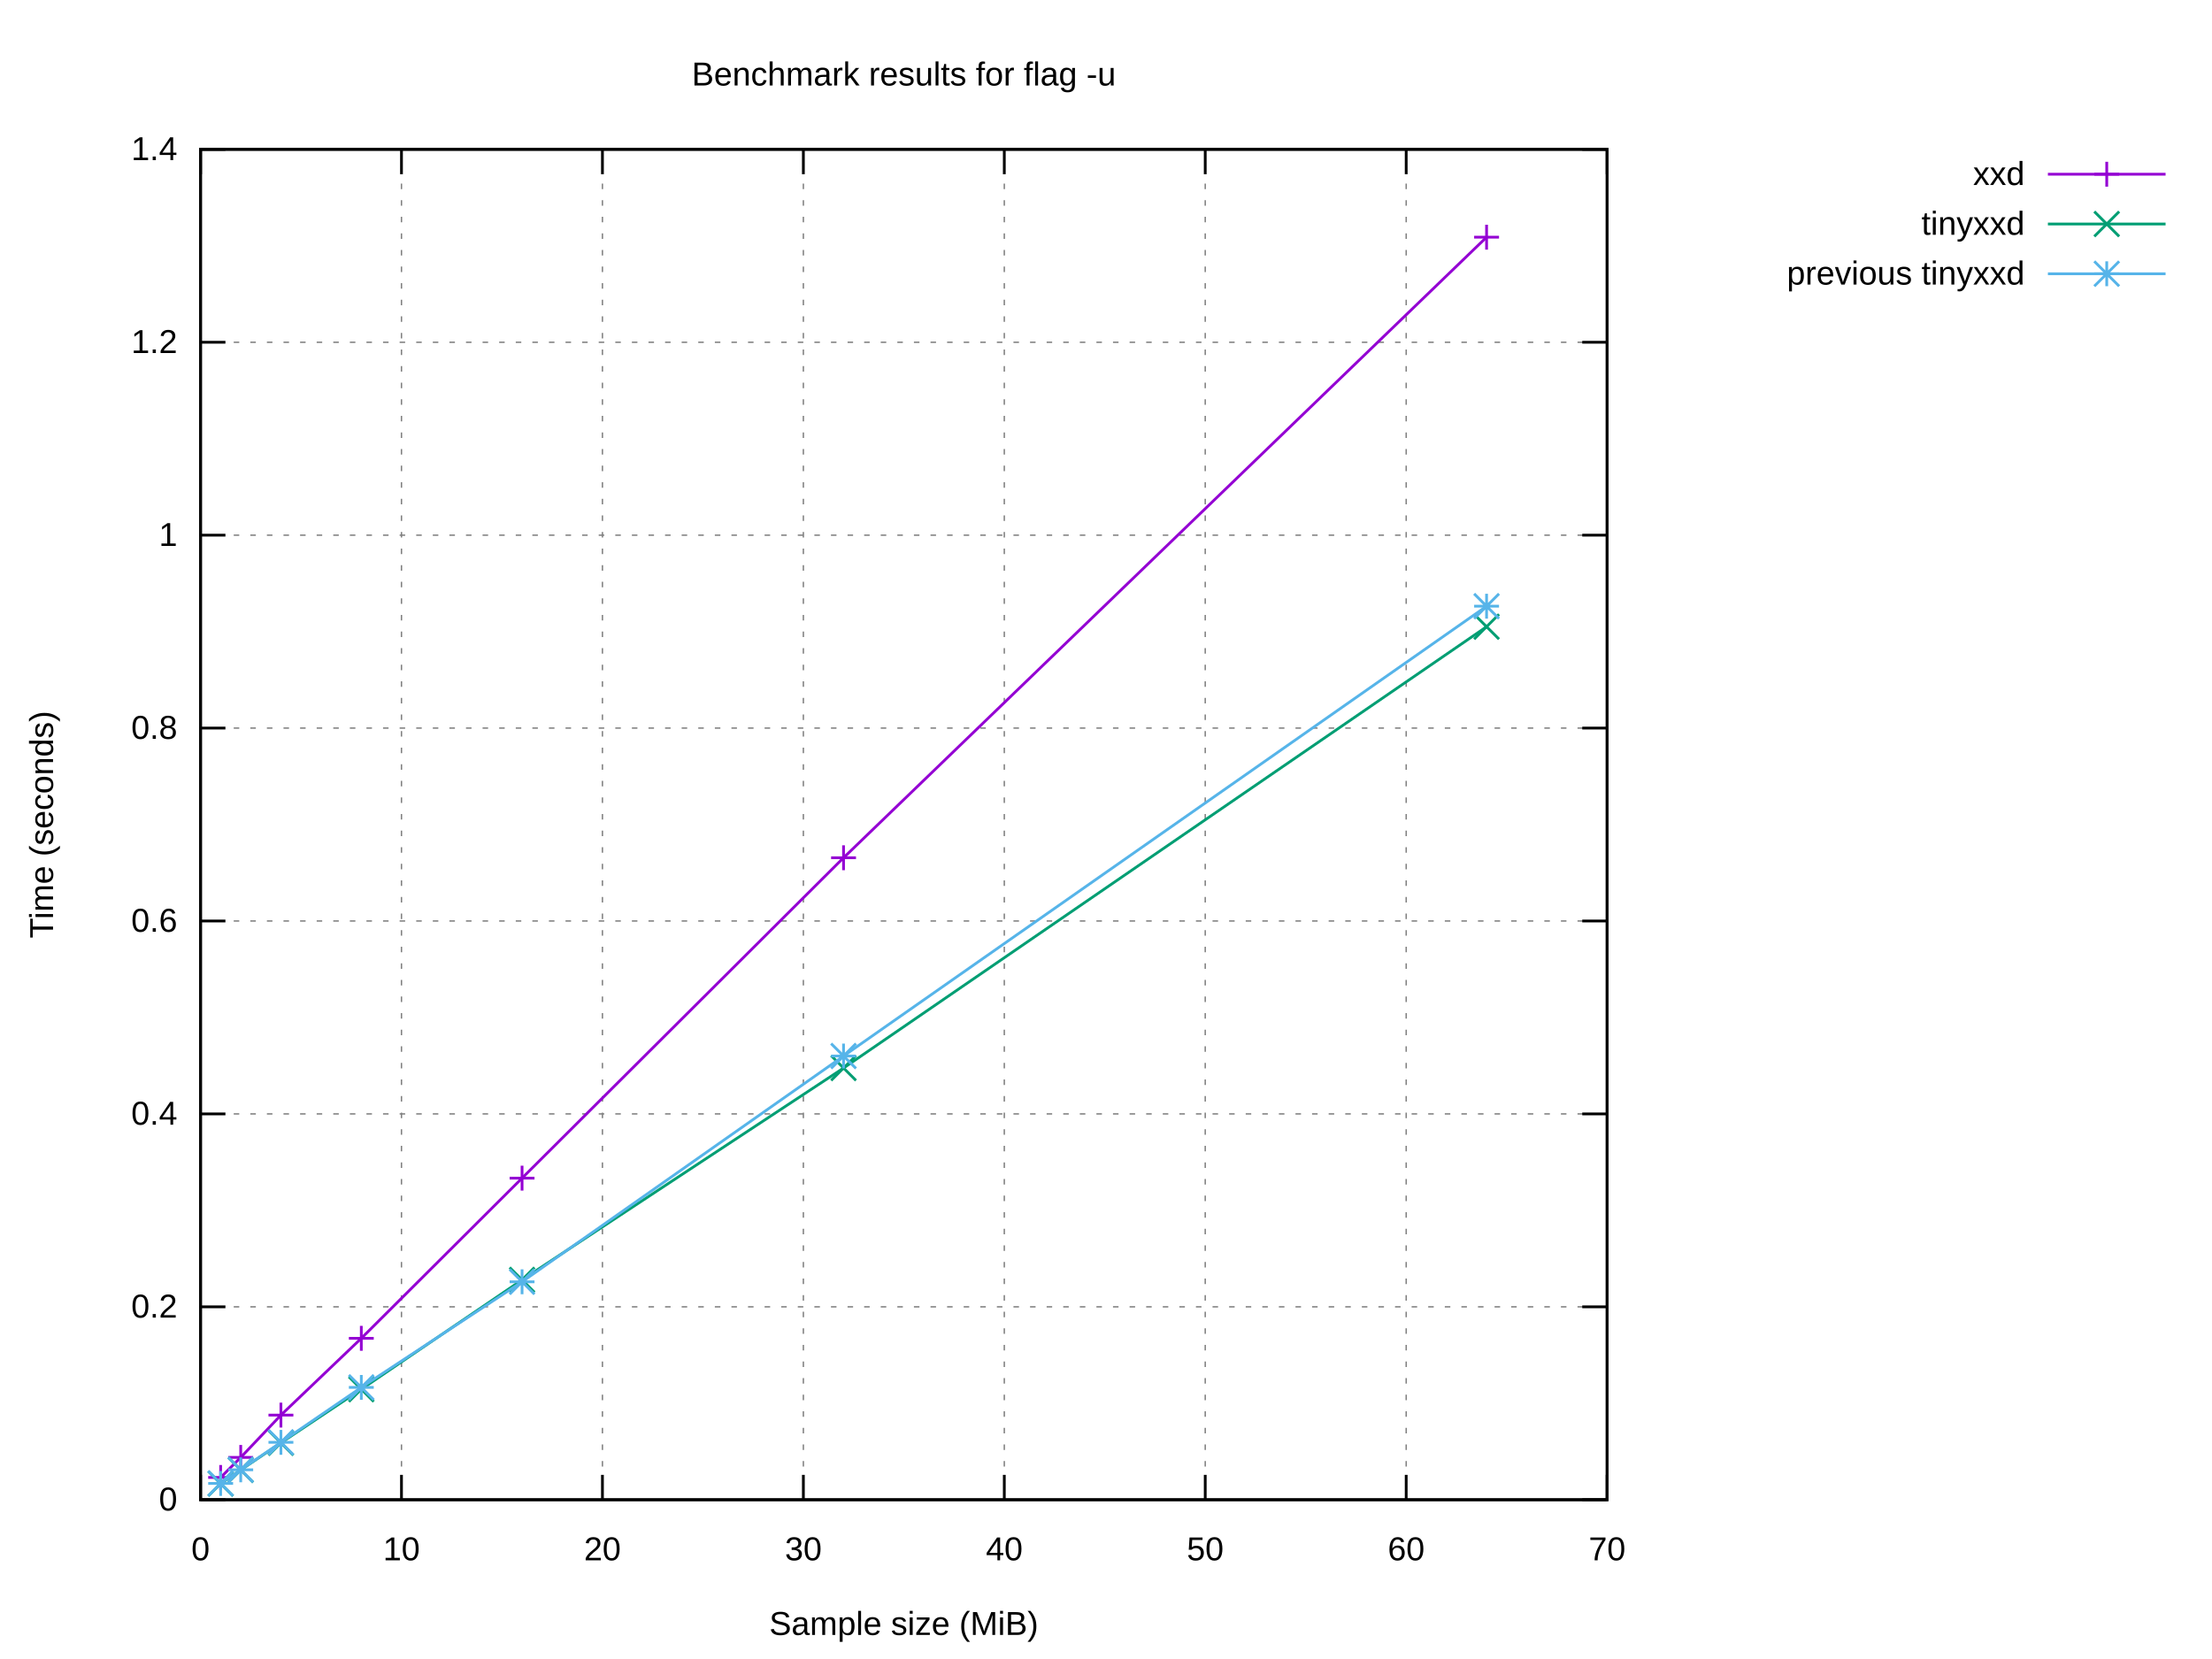
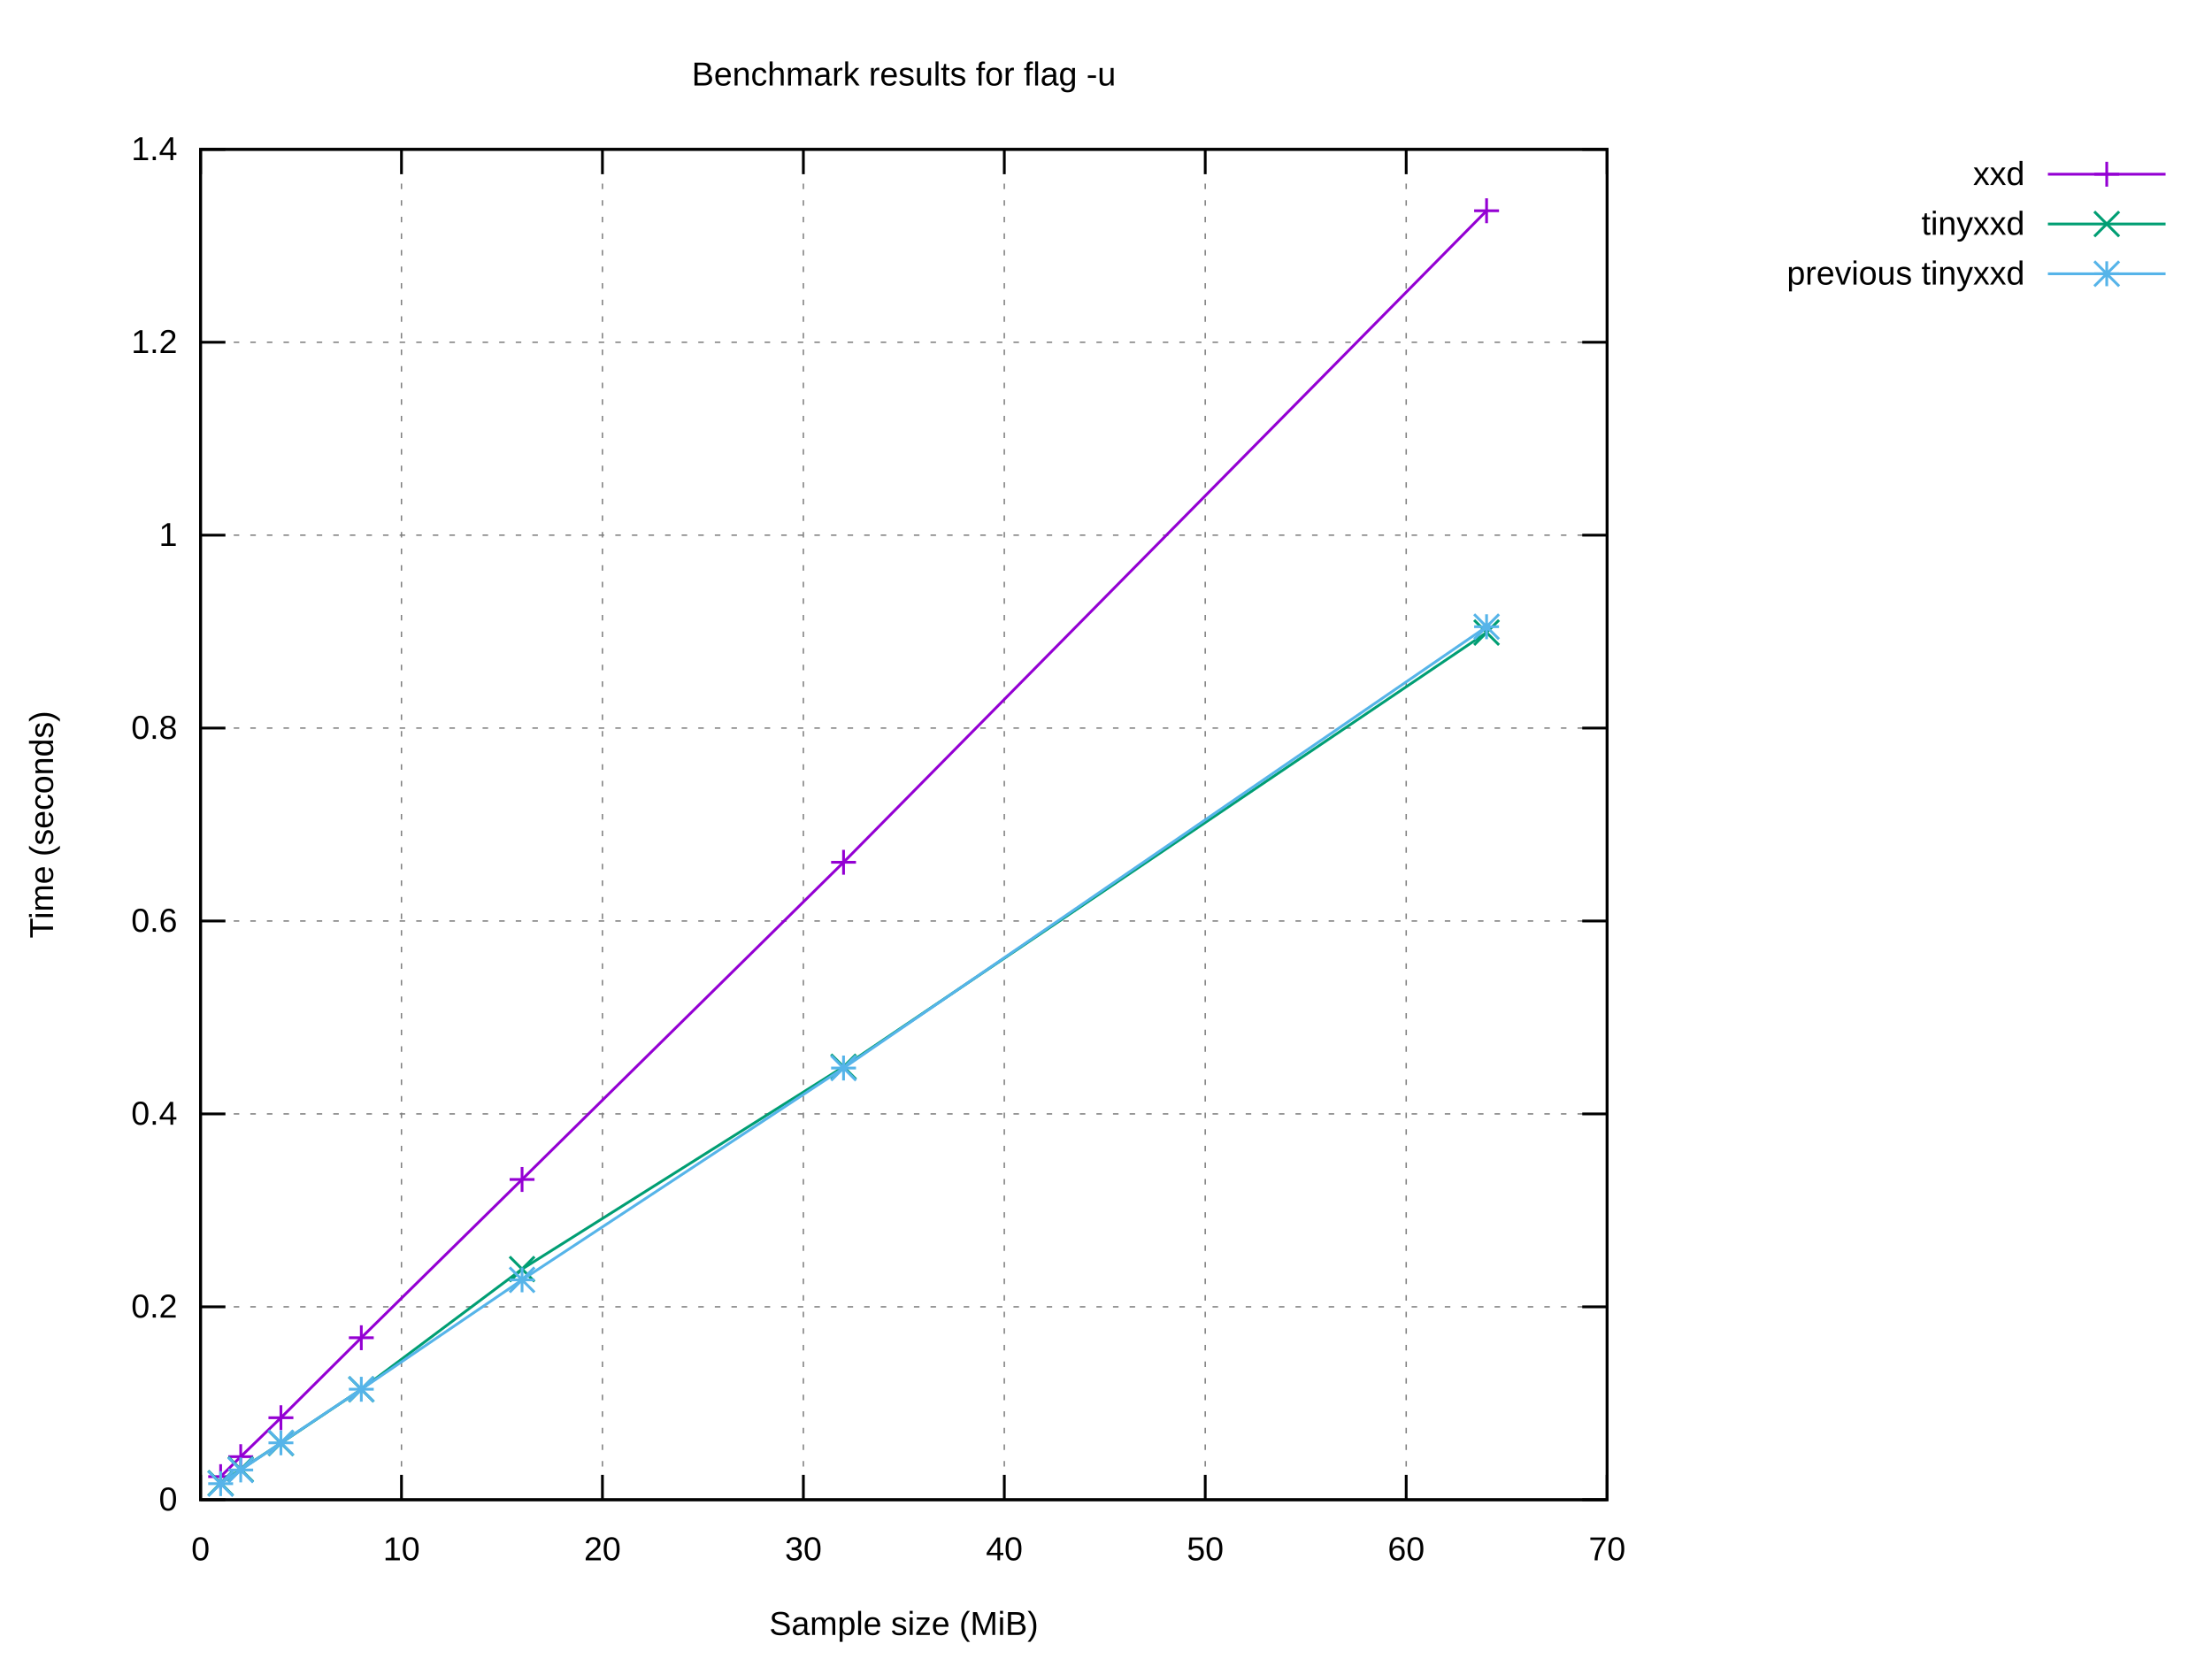
<svg xmlns="http://www.w3.org/2000/svg" xmlns:xlink="http://www.w3.org/1999/xlink" width="800" height="600" viewBox="0 0 800 600">
  <g id="gnuplot_canvas">
    <rect x="0" y="0" width="800" height="600" fill="#ffffff" />
    <defs>
      <circle id="gpDot" r="0.5" stroke-width="0.5" stroke="currentColor" />
      <path id="gpPt0" stroke-width="0.222" stroke="currentColor" d="M-1,0 h2 M0,-1 v2" />
      <path id="gpPt1" stroke-width="0.222" stroke="currentColor" d="M-1,-1 L1,1 M1,-1 L-1,1" />
      <path id="gpPt2" stroke-width="0.222" stroke="currentColor" d="M-1,0 L1,0 M0,-1 L0,1 M-1,-1 L1,1 M-1,1 L1,-1" />
      <rect id="gpPt3" stroke-width="0.222" stroke="currentColor" x="-1" y="-1" width="2" height="2" />
      <rect id="gpPt4" stroke-width="0.222" stroke="currentColor" fill="currentColor" x="-1" y="-1" width="2" height="2" />
      <circle id="gpPt5" stroke-width="0.222" stroke="currentColor" cx="0" cy="0" r="1" />
      <use xlink:href="#gpPt5" id="gpPt6" fill="currentColor" stroke="none" />
      <path id="gpPt7" stroke-width="0.222" stroke="currentColor" d="M0,-1.33 L-1.33,0.67 L1.33,0.67 z" />
      <use xlink:href="#gpPt7" id="gpPt8" fill="currentColor" stroke="none" />
      <use xlink:href="#gpPt7" id="gpPt9" stroke="currentColor" transform="rotate(180)" />
      <use xlink:href="#gpPt9" id="gpPt10" fill="currentColor" stroke="none" />
      <use xlink:href="#gpPt3" id="gpPt11" stroke="currentColor" transform="rotate(45)" />
      <use xlink:href="#gpPt11" id="gpPt12" fill="currentColor" stroke="none" />
      <path id="gpPt13" stroke-width="0.222" stroke="currentColor" d="M0,1.330 L1.265,0.411 L0.782,-1.067 L-0.782,-1.076 L-1.265,0.411 z" />
      <use xlink:href="#gpPt13" id="gpPt14" fill="currentColor" stroke="none" />
      <filter id="textbox" filterUnits="objectBoundingBox" x="0" y="0" height="1" width="1">
        <feFlood flood-color="#FFFFFF" flood-opacity="1" result="bgnd" />
        <feComposite in="SourceGraphic" in2="bgnd" operator="atop" />
      </filter>
      <filter id="greybox" filterUnits="objectBoundingBox" x="0" y="0" height="1" width="1">
        <feFlood flood-color="lightgrey" flood-opacity="1" result="grey" />
        <feComposite in="SourceGraphic" in2="grey" operator="atop" />
      </filter>
    </defs>
    <g fill="none" color="#FFFFFF" stroke="currentColor" stroke-width="1.00" stroke-linecap="butt" stroke-linejoin="miter">
</g>
    <g fill="none" color="black" stroke="currentColor" stroke-width="1.00" stroke-linecap="butt" stroke-linejoin="miter">
</g>
    <g fill="none" color="black" stroke="black" stroke-width="0.50" stroke-linecap="butt" stroke-linejoin="miter">
</g>
    <g fill="none" color="gray" stroke="currentColor" stroke-width="0.50" stroke-linecap="butt" stroke-linejoin="miter">
      <path stroke="gray" stroke-dasharray="2,4" class="gridline" d="M72.53,542.40 L581.24,542.40  " />
    </g>
    <g fill="none" color="gray" stroke="gray" stroke-width="1.00" stroke-linecap="butt" stroke-linejoin="miter">
</g>
    <g fill="none" color="black" stroke="currentColor" stroke-width="1.00" stroke-linecap="butt" stroke-linejoin="miter">
      <path stroke="black" d="M72.53,542.40 L81.53,542.40 M581.24,542.40 L572.24,542.40  " />
      <g transform="translate(64.14,546.30)" stroke="none" fill="black" font-family="Arial" font-size="12.00" text-anchor="end">
        <text>
          <tspan font-family="Arial"> 0</tspan>
        </text>
      </g>
    </g>
    <g fill="none" color="black" stroke="currentColor" stroke-width="1.00" stroke-linecap="butt" stroke-linejoin="miter">
</g>
    <g fill="none" color="black" stroke="black" stroke-width="0.50" stroke-linecap="butt" stroke-linejoin="miter">
</g>
    <g fill="none" color="gray" stroke="currentColor" stroke-width="0.50" stroke-linecap="butt" stroke-linejoin="miter">
      <path stroke="gray" stroke-dasharray="2,4" class="gridline" d="M72.53,472.63 L581.24,472.63  " />
    </g>
    <g fill="none" color="gray" stroke="gray" stroke-width="1.00" stroke-linecap="butt" stroke-linejoin="miter">
</g>
    <g fill="none" color="black" stroke="currentColor" stroke-width="1.00" stroke-linecap="butt" stroke-linejoin="miter">
      <path stroke="black" d="M72.53,472.63 L81.53,472.63 M581.24,472.63 L572.24,472.63  " />
      <g transform="translate(64.14,476.53)" stroke="none" fill="black" font-family="Arial" font-size="12.00" text-anchor="end">
        <text>
          <tspan font-family="Arial"> 0.2</tspan>
        </text>
      </g>
    </g>
    <g fill="none" color="black" stroke="currentColor" stroke-width="1.00" stroke-linecap="butt" stroke-linejoin="miter">
</g>
    <g fill="none" color="black" stroke="black" stroke-width="0.50" stroke-linecap="butt" stroke-linejoin="miter">
</g>
    <g fill="none" color="gray" stroke="currentColor" stroke-width="0.50" stroke-linecap="butt" stroke-linejoin="miter">
      <path stroke="gray" stroke-dasharray="2,4" class="gridline" d="M72.53,402.86 L581.24,402.86  " />
    </g>
    <g fill="none" color="gray" stroke="gray" stroke-width="1.00" stroke-linecap="butt" stroke-linejoin="miter">
</g>
    <g fill="none" color="black" stroke="currentColor" stroke-width="1.00" stroke-linecap="butt" stroke-linejoin="miter">
      <path stroke="black" d="M72.53,402.86 L81.53,402.86 M581.24,402.86 L572.24,402.86  " />
      <g transform="translate(64.14,406.76)" stroke="none" fill="black" font-family="Arial" font-size="12.00" text-anchor="end">
        <text>
          <tspan font-family="Arial"> 0.4</tspan>
        </text>
      </g>
    </g>
    <g fill="none" color="black" stroke="currentColor" stroke-width="1.00" stroke-linecap="butt" stroke-linejoin="miter">
</g>
    <g fill="none" color="black" stroke="black" stroke-width="0.50" stroke-linecap="butt" stroke-linejoin="miter">
</g>
    <g fill="none" color="gray" stroke="currentColor" stroke-width="0.50" stroke-linecap="butt" stroke-linejoin="miter">
      <path stroke="gray" stroke-dasharray="2,4" class="gridline" d="M72.53,333.09 L581.24,333.09  " />
    </g>
    <g fill="none" color="gray" stroke="gray" stroke-width="1.00" stroke-linecap="butt" stroke-linejoin="miter">
</g>
    <g fill="none" color="black" stroke="currentColor" stroke-width="1.00" stroke-linecap="butt" stroke-linejoin="miter">
      <path stroke="black" d="M72.53,333.09 L81.53,333.09 M581.24,333.09 L572.24,333.09  " />
      <g transform="translate(64.14,336.99)" stroke="none" fill="black" font-family="Arial" font-size="12.00" text-anchor="end">
        <text>
          <tspan font-family="Arial"> 0.6</tspan>
        </text>
      </g>
    </g>
    <g fill="none" color="black" stroke="currentColor" stroke-width="1.00" stroke-linecap="butt" stroke-linejoin="miter">
</g>
    <g fill="none" color="black" stroke="black" stroke-width="0.50" stroke-linecap="butt" stroke-linejoin="miter">
</g>
    <g fill="none" color="gray" stroke="currentColor" stroke-width="0.50" stroke-linecap="butt" stroke-linejoin="miter">
      <path stroke="gray" stroke-dasharray="2,4" class="gridline" d="M72.53,263.32 L581.24,263.32  " />
    </g>
    <g fill="none" color="gray" stroke="gray" stroke-width="1.00" stroke-linecap="butt" stroke-linejoin="miter">
</g>
    <g fill="none" color="black" stroke="currentColor" stroke-width="1.00" stroke-linecap="butt" stroke-linejoin="miter">
      <path stroke="black" d="M72.53,263.32 L81.53,263.32 M581.24,263.32 L572.24,263.32  " />
      <g transform="translate(64.14,267.22)" stroke="none" fill="black" font-family="Arial" font-size="12.00" text-anchor="end">
        <text>
          <tspan font-family="Arial"> 0.8</tspan>
        </text>
      </g>
    </g>
    <g fill="none" color="black" stroke="currentColor" stroke-width="1.00" stroke-linecap="butt" stroke-linejoin="miter">
</g>
    <g fill="none" color="black" stroke="black" stroke-width="0.50" stroke-linecap="butt" stroke-linejoin="miter">
</g>
    <g fill="none" color="gray" stroke="currentColor" stroke-width="0.50" stroke-linecap="butt" stroke-linejoin="miter">
      <path stroke="gray" stroke-dasharray="2,4" class="gridline" d="M72.53,193.55 L581.24,193.55  " />
    </g>
    <g fill="none" color="gray" stroke="gray" stroke-width="1.00" stroke-linecap="butt" stroke-linejoin="miter">
</g>
    <g fill="none" color="black" stroke="currentColor" stroke-width="1.00" stroke-linecap="butt" stroke-linejoin="miter">
      <path stroke="black" d="M72.53,193.55 L81.53,193.55 M581.24,193.55 L572.24,193.55  " />
      <g transform="translate(64.14,197.45)" stroke="none" fill="black" font-family="Arial" font-size="12.00" text-anchor="end">
        <text>
          <tspan font-family="Arial"> 1</tspan>
        </text>
      </g>
    </g>
    <g fill="none" color="black" stroke="currentColor" stroke-width="1.00" stroke-linecap="butt" stroke-linejoin="miter">
</g>
    <g fill="none" color="black" stroke="black" stroke-width="0.50" stroke-linecap="butt" stroke-linejoin="miter">
</g>
    <g fill="none" color="gray" stroke="currentColor" stroke-width="0.50" stroke-linecap="butt" stroke-linejoin="miter">
      <path stroke="gray" stroke-dasharray="2,4" class="gridline" d="M72.53,123.78 L581.24,123.78  " />
    </g>
    <g fill="none" color="gray" stroke="gray" stroke-width="1.00" stroke-linecap="butt" stroke-linejoin="miter">
</g>
    <g fill="none" color="black" stroke="currentColor" stroke-width="1.00" stroke-linecap="butt" stroke-linejoin="miter">
      <path stroke="black" d="M72.53,123.78 L81.53,123.78 M581.24,123.78 L572.24,123.78  " />
      <g transform="translate(64.14,127.68)" stroke="none" fill="black" font-family="Arial" font-size="12.00" text-anchor="end">
        <text>
          <tspan font-family="Arial"> 1.2</tspan>
        </text>
      </g>
    </g>
    <g fill="none" color="black" stroke="currentColor" stroke-width="1.00" stroke-linecap="butt" stroke-linejoin="miter">
</g>
    <g fill="none" color="black" stroke="black" stroke-width="0.50" stroke-linecap="butt" stroke-linejoin="miter">
</g>
    <g fill="none" color="gray" stroke="currentColor" stroke-width="0.50" stroke-linecap="butt" stroke-linejoin="miter">
      <path stroke="gray" stroke-dasharray="2,4" class="gridline" d="M72.53,54.01 L581.24,54.01  " />
    </g>
    <g fill="none" color="gray" stroke="gray" stroke-width="1.00" stroke-linecap="butt" stroke-linejoin="miter">
</g>
    <g fill="none" color="black" stroke="currentColor" stroke-width="1.00" stroke-linecap="butt" stroke-linejoin="miter">
      <path stroke="black" d="M72.53,54.01 L81.53,54.01 M581.24,54.01 L572.24,54.01  " />
      <g transform="translate(64.14,57.91)" stroke="none" fill="black" font-family="Arial" font-size="12.00" text-anchor="end">
        <text>
          <tspan font-family="Arial"> 1.4</tspan>
        </text>
      </g>
    </g>
    <g fill="none" color="black" stroke="currentColor" stroke-width="1.00" stroke-linecap="butt" stroke-linejoin="miter">
</g>
    <g fill="none" color="black" stroke="black" stroke-width="0.50" stroke-linecap="butt" stroke-linejoin="miter">
</g>
    <g fill="none" color="gray" stroke="currentColor" stroke-width="0.50" stroke-linecap="butt" stroke-linejoin="miter">
      <path stroke="gray" stroke-dasharray="2,4" class="gridline" d="M72.53,542.40 L72.53,54.01  " />
    </g>
    <g fill="none" color="gray" stroke="gray" stroke-width="1.00" stroke-linecap="butt" stroke-linejoin="miter">
</g>
    <g fill="none" color="black" stroke="currentColor" stroke-width="1.00" stroke-linecap="butt" stroke-linejoin="miter">
      <path stroke="black" d="M72.53,542.40 L72.53,533.40 M72.53,54.01 L72.53,63.01  " />
      <g transform="translate(72.53,564.30)" stroke="none" fill="black" font-family="Arial" font-size="12.00" text-anchor="middle">
        <text>
          <tspan font-family="Arial"> 0</tspan>
        </text>
      </g>
    </g>
    <g fill="none" color="black" stroke="currentColor" stroke-width="1.00" stroke-linecap="butt" stroke-linejoin="miter">
</g>
    <g fill="none" color="black" stroke="black" stroke-width="0.50" stroke-linecap="butt" stroke-linejoin="miter">
</g>
    <g fill="none" color="gray" stroke="currentColor" stroke-width="0.50" stroke-linecap="butt" stroke-linejoin="miter">
      <path stroke="gray" stroke-dasharray="2,4" class="gridline" d="M145.20,542.40 L145.20,54.01  " />
    </g>
    <g fill="none" color="gray" stroke="gray" stroke-width="1.00" stroke-linecap="butt" stroke-linejoin="miter">
</g>
    <g fill="none" color="black" stroke="currentColor" stroke-width="1.00" stroke-linecap="butt" stroke-linejoin="miter">
      <path stroke="black" d="M145.20,542.40 L145.20,533.40 M145.20,54.01 L145.20,63.01  " />
      <g transform="translate(145.20,564.30)" stroke="none" fill="black" font-family="Arial" font-size="12.00" text-anchor="middle">
        <text>
          <tspan font-family="Arial"> 10</tspan>
        </text>
      </g>
    </g>
    <g fill="none" color="black" stroke="currentColor" stroke-width="1.00" stroke-linecap="butt" stroke-linejoin="miter">
</g>
    <g fill="none" color="black" stroke="black" stroke-width="0.50" stroke-linecap="butt" stroke-linejoin="miter">
</g>
    <g fill="none" color="gray" stroke="currentColor" stroke-width="0.50" stroke-linecap="butt" stroke-linejoin="miter">
      <path stroke="gray" stroke-dasharray="2,4" class="gridline" d="M217.88,542.40 L217.88,54.01  " />
    </g>
    <g fill="none" color="gray" stroke="gray" stroke-width="1.00" stroke-linecap="butt" stroke-linejoin="miter">
</g>
    <g fill="none" color="black" stroke="currentColor" stroke-width="1.00" stroke-linecap="butt" stroke-linejoin="miter">
      <path stroke="black" d="M217.88,542.40 L217.88,533.40 M217.88,54.01 L217.88,63.01  " />
      <g transform="translate(217.88,564.30)" stroke="none" fill="black" font-family="Arial" font-size="12.00" text-anchor="middle">
        <text>
          <tspan font-family="Arial"> 20</tspan>
        </text>
      </g>
    </g>
    <g fill="none" color="black" stroke="currentColor" stroke-width="1.00" stroke-linecap="butt" stroke-linejoin="miter">
</g>
    <g fill="none" color="black" stroke="black" stroke-width="0.50" stroke-linecap="butt" stroke-linejoin="miter">
</g>
    <g fill="none" color="gray" stroke="currentColor" stroke-width="0.50" stroke-linecap="butt" stroke-linejoin="miter">
      <path stroke="gray" stroke-dasharray="2,4" class="gridline" d="M290.55,542.40 L290.55,54.01  " />
    </g>
    <g fill="none" color="gray" stroke="gray" stroke-width="1.00" stroke-linecap="butt" stroke-linejoin="miter">
</g>
    <g fill="none" color="black" stroke="currentColor" stroke-width="1.00" stroke-linecap="butt" stroke-linejoin="miter">
      <path stroke="black" d="M290.55,542.40 L290.55,533.40 M290.55,54.01 L290.55,63.01  " />
      <g transform="translate(290.55,564.30)" stroke="none" fill="black" font-family="Arial" font-size="12.00" text-anchor="middle">
        <text>
          <tspan font-family="Arial"> 30</tspan>
        </text>
      </g>
    </g>
    <g fill="none" color="black" stroke="currentColor" stroke-width="1.00" stroke-linecap="butt" stroke-linejoin="miter">
</g>
    <g fill="none" color="black" stroke="black" stroke-width="0.50" stroke-linecap="butt" stroke-linejoin="miter">
</g>
    <g fill="none" color="gray" stroke="currentColor" stroke-width="0.50" stroke-linecap="butt" stroke-linejoin="miter">
      <path stroke="gray" stroke-dasharray="2,4" class="gridline" d="M363.22,542.40 L363.22,54.01  " />
    </g>
    <g fill="none" color="gray" stroke="gray" stroke-width="1.00" stroke-linecap="butt" stroke-linejoin="miter">
</g>
    <g fill="none" color="black" stroke="currentColor" stroke-width="1.00" stroke-linecap="butt" stroke-linejoin="miter">
      <path stroke="black" d="M363.22,542.40 L363.22,533.40 M363.22,54.01 L363.22,63.01  " />
      <g transform="translate(363.22,564.30)" stroke="none" fill="black" font-family="Arial" font-size="12.00" text-anchor="middle">
        <text>
          <tspan font-family="Arial"> 40</tspan>
        </text>
      </g>
    </g>
    <g fill="none" color="black" stroke="currentColor" stroke-width="1.00" stroke-linecap="butt" stroke-linejoin="miter">
</g>
    <g fill="none" color="black" stroke="black" stroke-width="0.50" stroke-linecap="butt" stroke-linejoin="miter">
</g>
    <g fill="none" color="gray" stroke="currentColor" stroke-width="0.50" stroke-linecap="butt" stroke-linejoin="miter">
      <path stroke="gray" stroke-dasharray="2,4" class="gridline" d="M435.89,542.40 L435.89,54.01  " />
    </g>
    <g fill="none" color="gray" stroke="gray" stroke-width="1.00" stroke-linecap="butt" stroke-linejoin="miter">
</g>
    <g fill="none" color="black" stroke="currentColor" stroke-width="1.00" stroke-linecap="butt" stroke-linejoin="miter">
      <path stroke="black" d="M435.89,542.40 L435.89,533.40 M435.89,54.01 L435.89,63.01  " />
      <g transform="translate(435.89,564.30)" stroke="none" fill="black" font-family="Arial" font-size="12.00" text-anchor="middle">
        <text>
          <tspan font-family="Arial"> 50</tspan>
        </text>
      </g>
    </g>
    <g fill="none" color="black" stroke="currentColor" stroke-width="1.00" stroke-linecap="butt" stroke-linejoin="miter">
</g>
    <g fill="none" color="black" stroke="black" stroke-width="0.50" stroke-linecap="butt" stroke-linejoin="miter">
</g>
    <g fill="none" color="gray" stroke="currentColor" stroke-width="0.50" stroke-linecap="butt" stroke-linejoin="miter">
      <path stroke="gray" stroke-dasharray="2,4" class="gridline" d="M508.57,542.40 L508.57,54.01  " />
    </g>
    <g fill="none" color="gray" stroke="gray" stroke-width="1.00" stroke-linecap="butt" stroke-linejoin="miter">
</g>
    <g fill="none" color="black" stroke="currentColor" stroke-width="1.00" stroke-linecap="butt" stroke-linejoin="miter">
      <path stroke="black" d="M508.57,542.40 L508.57,533.40 M508.57,54.01 L508.57,63.01  " />
      <g transform="translate(508.57,564.30)" stroke="none" fill="black" font-family="Arial" font-size="12.00" text-anchor="middle">
        <text>
          <tspan font-family="Arial"> 60</tspan>
        </text>
      </g>
    </g>
    <g fill="none" color="black" stroke="currentColor" stroke-width="1.00" stroke-linecap="butt" stroke-linejoin="miter">
</g>
    <g fill="none" color="black" stroke="black" stroke-width="0.50" stroke-linecap="butt" stroke-linejoin="miter">
</g>
    <g fill="none" color="gray" stroke="currentColor" stroke-width="0.50" stroke-linecap="butt" stroke-linejoin="miter">
      <path stroke="gray" stroke-dasharray="2,4" class="gridline" d="M581.24,542.40 L581.24,54.01  " />
    </g>
    <g fill="none" color="gray" stroke="gray" stroke-width="1.00" stroke-linecap="butt" stroke-linejoin="miter">
</g>
    <g fill="none" color="black" stroke="currentColor" stroke-width="1.00" stroke-linecap="butt" stroke-linejoin="miter">
      <path stroke="black" d="M581.24,542.40 L581.24,533.40 M581.24,54.01 L581.24,63.01  " />
      <g transform="translate(581.24,564.30)" stroke="none" fill="black" font-family="Arial" font-size="12.00" text-anchor="middle">
        <text>
          <tspan font-family="Arial"> 70</tspan>
        </text>
      </g>
    </g>
    <g fill="none" color="black" stroke="currentColor" stroke-width="1.00" stroke-linecap="butt" stroke-linejoin="miter">
</g>
    <g fill="none" color="black" stroke="currentColor" stroke-width="1.00" stroke-linecap="butt" stroke-linejoin="miter">
      <path stroke="black" d="M72.53,54.01 L72.53,542.40 L581.24,542.40 L581.24,54.01 L72.53,54.01 Z  " />
    </g>
    <g fill="none" color="black" stroke="currentColor" stroke-width="1.00" stroke-linecap="butt" stroke-linejoin="miter">
</g>
    <g id="gnuplot_plot_1">
      <g fill="none" color="black" stroke="currentColor" stroke-width="1.00" stroke-linecap="butt" stroke-linejoin="miter">
        <g transform="translate(732.26,66.91)" stroke="none" fill="black" font-family="Arial" font-size="12.00" text-anchor="end">
          <text>
            <tspan font-family="Arial">xxd</tspan>
          </text>
        </g>
      </g>
      <g fill="none" color="black" stroke="currentColor" stroke-width="1.00" stroke-linecap="butt" stroke-linejoin="miter">
-         <path stroke="rgb(148,   0, 211)" d="M740.65,63.01 L783.21,63.01 M537.64,85.78 L305.08,310.22 L188.81,426.09 L130.67,484.02 L101.60,511.79 L87.06,527.09   L79.80,534.34  " />
-         <use xlink:href="#gpPt0" transform="translate(537.64,85.78) scale(4.50)" color="rgb(148,   0, 211)" />
-         <use xlink:href="#gpPt0" transform="translate(305.08,310.22) scale(4.50)" color="rgb(148,   0, 211)" />
-         <use xlink:href="#gpPt0" transform="translate(188.81,426.09) scale(4.50)" color="rgb(148,   0, 211)" />
-         <use xlink:href="#gpPt0" transform="translate(130.67,484.02) scale(4.50)" color="rgb(148,   0, 211)" />
-         <use xlink:href="#gpPt0" transform="translate(101.60,511.79) scale(4.50)" color="rgb(148,   0, 211)" />
-         <use xlink:href="#gpPt0" transform="translate(87.06,527.09) scale(4.50)" color="rgb(148,   0, 211)" />
-         <use xlink:href="#gpPt0" transform="translate(79.80,534.34) scale(4.50)" color="rgb(148,   0, 211)" />
+         <path stroke="rgb(148,   0, 211)" d="M740.65,63.01 L783.21,63.01 M537.64,76.22 L305.08,311.85 L188.81,426.57 L130.67,483.81 L101.60,512.74 L87.06,526.82   L79.80,534.05  " />
+         <use xlink:href="#gpPt0" transform="translate(537.64,76.22) scale(4.50)" color="rgb(148,   0, 211)" />
+         <use xlink:href="#gpPt0" transform="translate(305.08,311.85) scale(4.50)" color="rgb(148,   0, 211)" />
+         <use xlink:href="#gpPt0" transform="translate(188.81,426.57) scale(4.50)" color="rgb(148,   0, 211)" />
+         <use xlink:href="#gpPt0" transform="translate(130.67,483.81) scale(4.50)" color="rgb(148,   0, 211)" />
+         <use xlink:href="#gpPt0" transform="translate(101.60,512.74) scale(4.50)" color="rgb(148,   0, 211)" />
+         <use xlink:href="#gpPt0" transform="translate(87.06,526.82) scale(4.50)" color="rgb(148,   0, 211)" />
+         <use xlink:href="#gpPt0" transform="translate(79.80,534.05) scale(4.50)" color="rgb(148,   0, 211)" />
        <use xlink:href="#gpPt0" transform="translate(761.93,63.01) scale(4.50)" color="rgb(148,   0, 211)" />
      </g>
    </g>
    <g id="gnuplot_plot_2">
      <g fill="none" color="black" stroke="currentColor" stroke-width="1.00" stroke-linecap="butt" stroke-linejoin="miter">
        <g transform="translate(732.26,84.91)" stroke="none" fill="black" font-family="Arial" font-size="12.00" text-anchor="end">
          <text>
            <tspan font-family="Arial">tinyxxd</tspan>
          </text>
        </g>
      </g>
      <g fill="none" color="black" stroke="currentColor" stroke-width="1.00" stroke-linecap="butt" stroke-linejoin="miter">
-         <path stroke="rgb(  0, 158, 115)" d="M740.65,81.01 L783.21,81.01 M537.64,226.66 L305.08,386.27 L188.81,462.88 L130.67,502.44 L101.60,521.82 L87.06,531.63   L79.80,536.58  " />
-         <use xlink:href="#gpPt1" transform="translate(537.64,226.66) scale(4.50)" color="rgb(  0, 158, 115)" />
-         <use xlink:href="#gpPt1" transform="translate(305.08,386.27) scale(4.50)" color="rgb(  0, 158, 115)" />
-         <use xlink:href="#gpPt1" transform="translate(188.81,462.88) scale(4.50)" color="rgb(  0, 158, 115)" />
-         <use xlink:href="#gpPt1" transform="translate(130.67,502.44) scale(4.50)" color="rgb(  0, 158, 115)" />
-         <use xlink:href="#gpPt1" transform="translate(101.60,521.82) scale(4.50)" color="rgb(  0, 158, 115)" />
-         <use xlink:href="#gpPt1" transform="translate(87.06,531.63) scale(4.50)" color="rgb(  0, 158, 115)" />
-         <use xlink:href="#gpPt1" transform="translate(79.80,536.58) scale(4.50)" color="rgb(  0, 158, 115)" />
+         <path stroke="rgb(  0, 158, 115)" d="M740.65,81.01 L783.21,81.01 M537.64,228.76 L305.08,385.82 L188.81,458.98 L130.67,502.46 L101.60,521.92 L87.06,531.41   L79.80,536.40  " />
+         <use xlink:href="#gpPt1" transform="translate(537.64,228.76) scale(4.50)" color="rgb(  0, 158, 115)" />
+         <use xlink:href="#gpPt1" transform="translate(305.08,385.82) scale(4.50)" color="rgb(  0, 158, 115)" />
+         <use xlink:href="#gpPt1" transform="translate(188.81,458.98) scale(4.50)" color="rgb(  0, 158, 115)" />
+         <use xlink:href="#gpPt1" transform="translate(130.67,502.46) scale(4.50)" color="rgb(  0, 158, 115)" />
+         <use xlink:href="#gpPt1" transform="translate(101.60,521.92) scale(4.50)" color="rgb(  0, 158, 115)" />
+         <use xlink:href="#gpPt1" transform="translate(87.06,531.41) scale(4.50)" color="rgb(  0, 158, 115)" />
+         <use xlink:href="#gpPt1" transform="translate(79.80,536.40) scale(4.50)" color="rgb(  0, 158, 115)" />
        <use xlink:href="#gpPt1" transform="translate(761.93,81.01) scale(4.50)" color="rgb(  0, 158, 115)" />
      </g>
    </g>
    <g id="gnuplot_plot_3">
      <g fill="none" color="black" stroke="currentColor" stroke-width="1.00" stroke-linecap="butt" stroke-linejoin="miter">
        <g transform="translate(732.26,102.91)" stroke="none" fill="black" font-family="Arial" font-size="12.00" text-anchor="end">
          <text>
            <tspan font-family="Arial">previous tinyxxd</tspan>
          </text>
        </g>
      </g>
      <g fill="none" color="black" stroke="currentColor" stroke-width="1.00" stroke-linecap="butt" stroke-linejoin="miter">
-         <path stroke="rgb( 86, 180, 233)" d="M740.65,99.01 L783.21,99.01 M537.64,219.24 L305.08,381.92 L188.81,463.58 L130.67,501.77 L101.60,521.64 L87.06,531.58   L79.80,536.51  " />
-         <use xlink:href="#gpPt2" transform="translate(537.64,219.24) scale(4.50)" color="rgb( 86, 180, 233)" />
-         <use xlink:href="#gpPt2" transform="translate(305.08,381.92) scale(4.50)" color="rgb( 86, 180, 233)" />
-         <use xlink:href="#gpPt2" transform="translate(188.81,463.58) scale(4.50)" color="rgb( 86, 180, 233)" />
-         <use xlink:href="#gpPt2" transform="translate(130.67,501.77) scale(4.50)" color="rgb( 86, 180, 233)" />
-         <use xlink:href="#gpPt2" transform="translate(101.60,521.64) scale(4.50)" color="rgb( 86, 180, 233)" />
-         <use xlink:href="#gpPt2" transform="translate(87.06,531.58) scale(4.50)" color="rgb( 86, 180, 233)" />
-         <use xlink:href="#gpPt2" transform="translate(79.80,536.51) scale(4.50)" color="rgb( 86, 180, 233)" />
+         <path stroke="rgb( 86, 180, 233)" d="M740.65,99.01 L783.21,99.01 M537.64,226.66 L305.08,386.27 L188.81,462.88 L130.67,502.44 L101.60,521.82 L87.06,531.63   L79.80,536.58  " />
+         <use xlink:href="#gpPt2" transform="translate(537.64,226.66) scale(4.50)" color="rgb( 86, 180, 233)" />
+         <use xlink:href="#gpPt2" transform="translate(305.08,386.27) scale(4.50)" color="rgb( 86, 180, 233)" />
+         <use xlink:href="#gpPt2" transform="translate(188.81,462.88) scale(4.50)" color="rgb( 86, 180, 233)" />
+         <use xlink:href="#gpPt2" transform="translate(130.67,502.44) scale(4.50)" color="rgb( 86, 180, 233)" />
+         <use xlink:href="#gpPt2" transform="translate(101.60,521.82) scale(4.50)" color="rgb( 86, 180, 233)" />
+         <use xlink:href="#gpPt2" transform="translate(87.06,531.63) scale(4.50)" color="rgb( 86, 180, 233)" />
+         <use xlink:href="#gpPt2" transform="translate(79.80,536.58) scale(4.50)" color="rgb( 86, 180, 233)" />
        <use xlink:href="#gpPt2" transform="translate(761.93,99.01) scale(4.50)" color="rgb( 86, 180, 233)" />
      </g>
    </g>
    <g fill="none" color="#FFFFFF" stroke="rgb( 86, 180, 233)" stroke-width="2.00" stroke-linecap="butt" stroke-linejoin="miter">
</g>
    <g fill="none" color="black" stroke="currentColor" stroke-width="2.00" stroke-linecap="butt" stroke-linejoin="miter">
</g>
    <g fill="none" color="black" stroke="black" stroke-width="1.00" stroke-linecap="butt" stroke-linejoin="miter">
</g>
    <g fill="none" color="black" stroke="currentColor" stroke-width="1.00" stroke-linecap="butt" stroke-linejoin="miter">
      <path stroke="black" d="M72.53,54.01 L72.53,542.40 L581.24,542.40 L581.24,54.01 L72.53,54.01 Z  " />
      <g transform="translate(19.18,298.21) rotate(270.00)" stroke="none" fill="black" font-family="Arial" font-size="12.00" text-anchor="middle">
        <text>
          <tspan font-family="Arial">Time (seconds)</tspan>
        </text>
      </g>
    </g>
    <g fill="none" color="black" stroke="currentColor" stroke-width="1.00" stroke-linecap="butt" stroke-linejoin="miter">
      <g transform="translate(326.88,591.30)" stroke="none" fill="black" font-family="Arial" font-size="12.00" text-anchor="middle">
        <text>
          <tspan font-family="Arial">Sample size (MiB)</tspan>
        </text>
      </g>
    </g>
    <g fill="none" color="black" stroke="currentColor" stroke-width="1.00" stroke-linecap="butt" stroke-linejoin="miter">
</g>
    <g fill="none" color="black" stroke="currentColor" stroke-width="1.00" stroke-linecap="butt" stroke-linejoin="miter">
      <g transform="translate(326.88,30.91)" stroke="none" fill="black" font-family="Arial" font-size="12.00" text-anchor="middle">
        <text>
          <tspan font-family="Arial">Benchmark results for flag -u</tspan>
        </text>
      </g>
    </g>
    <g fill="none" color="black" stroke="currentColor" stroke-width="1.00" stroke-linecap="butt" stroke-linejoin="miter">
</g>
  </g>
</svg>
